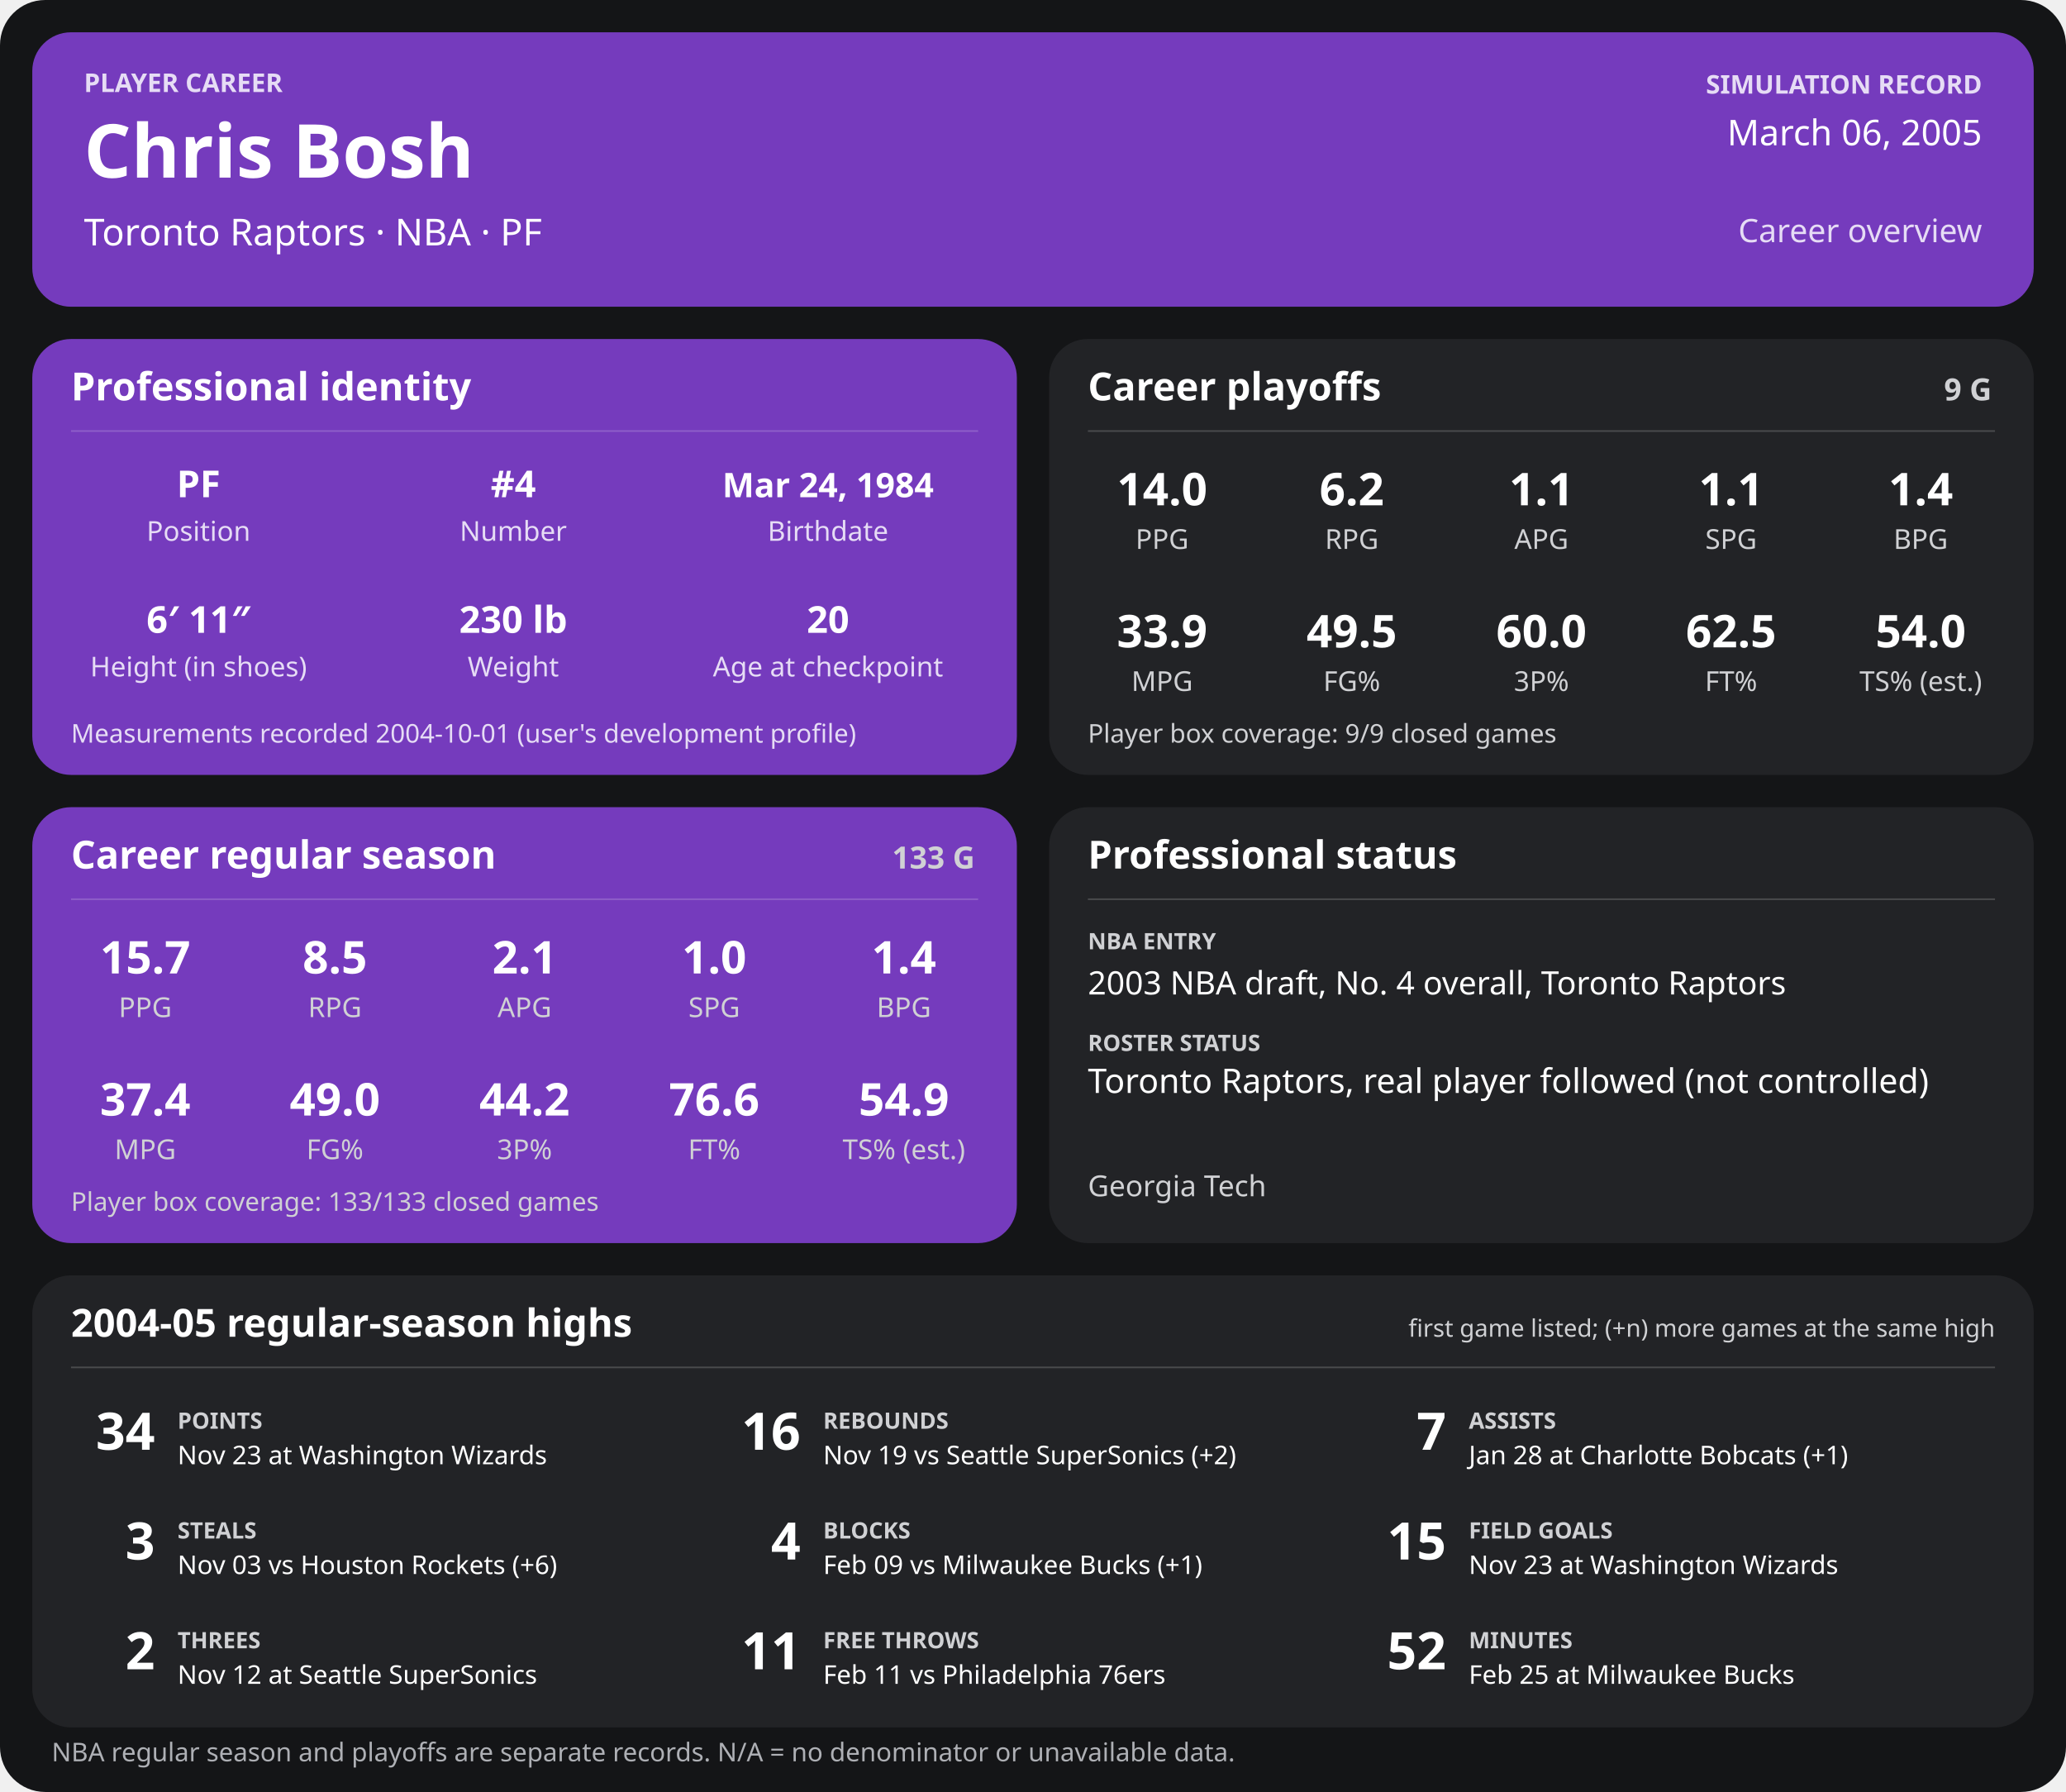
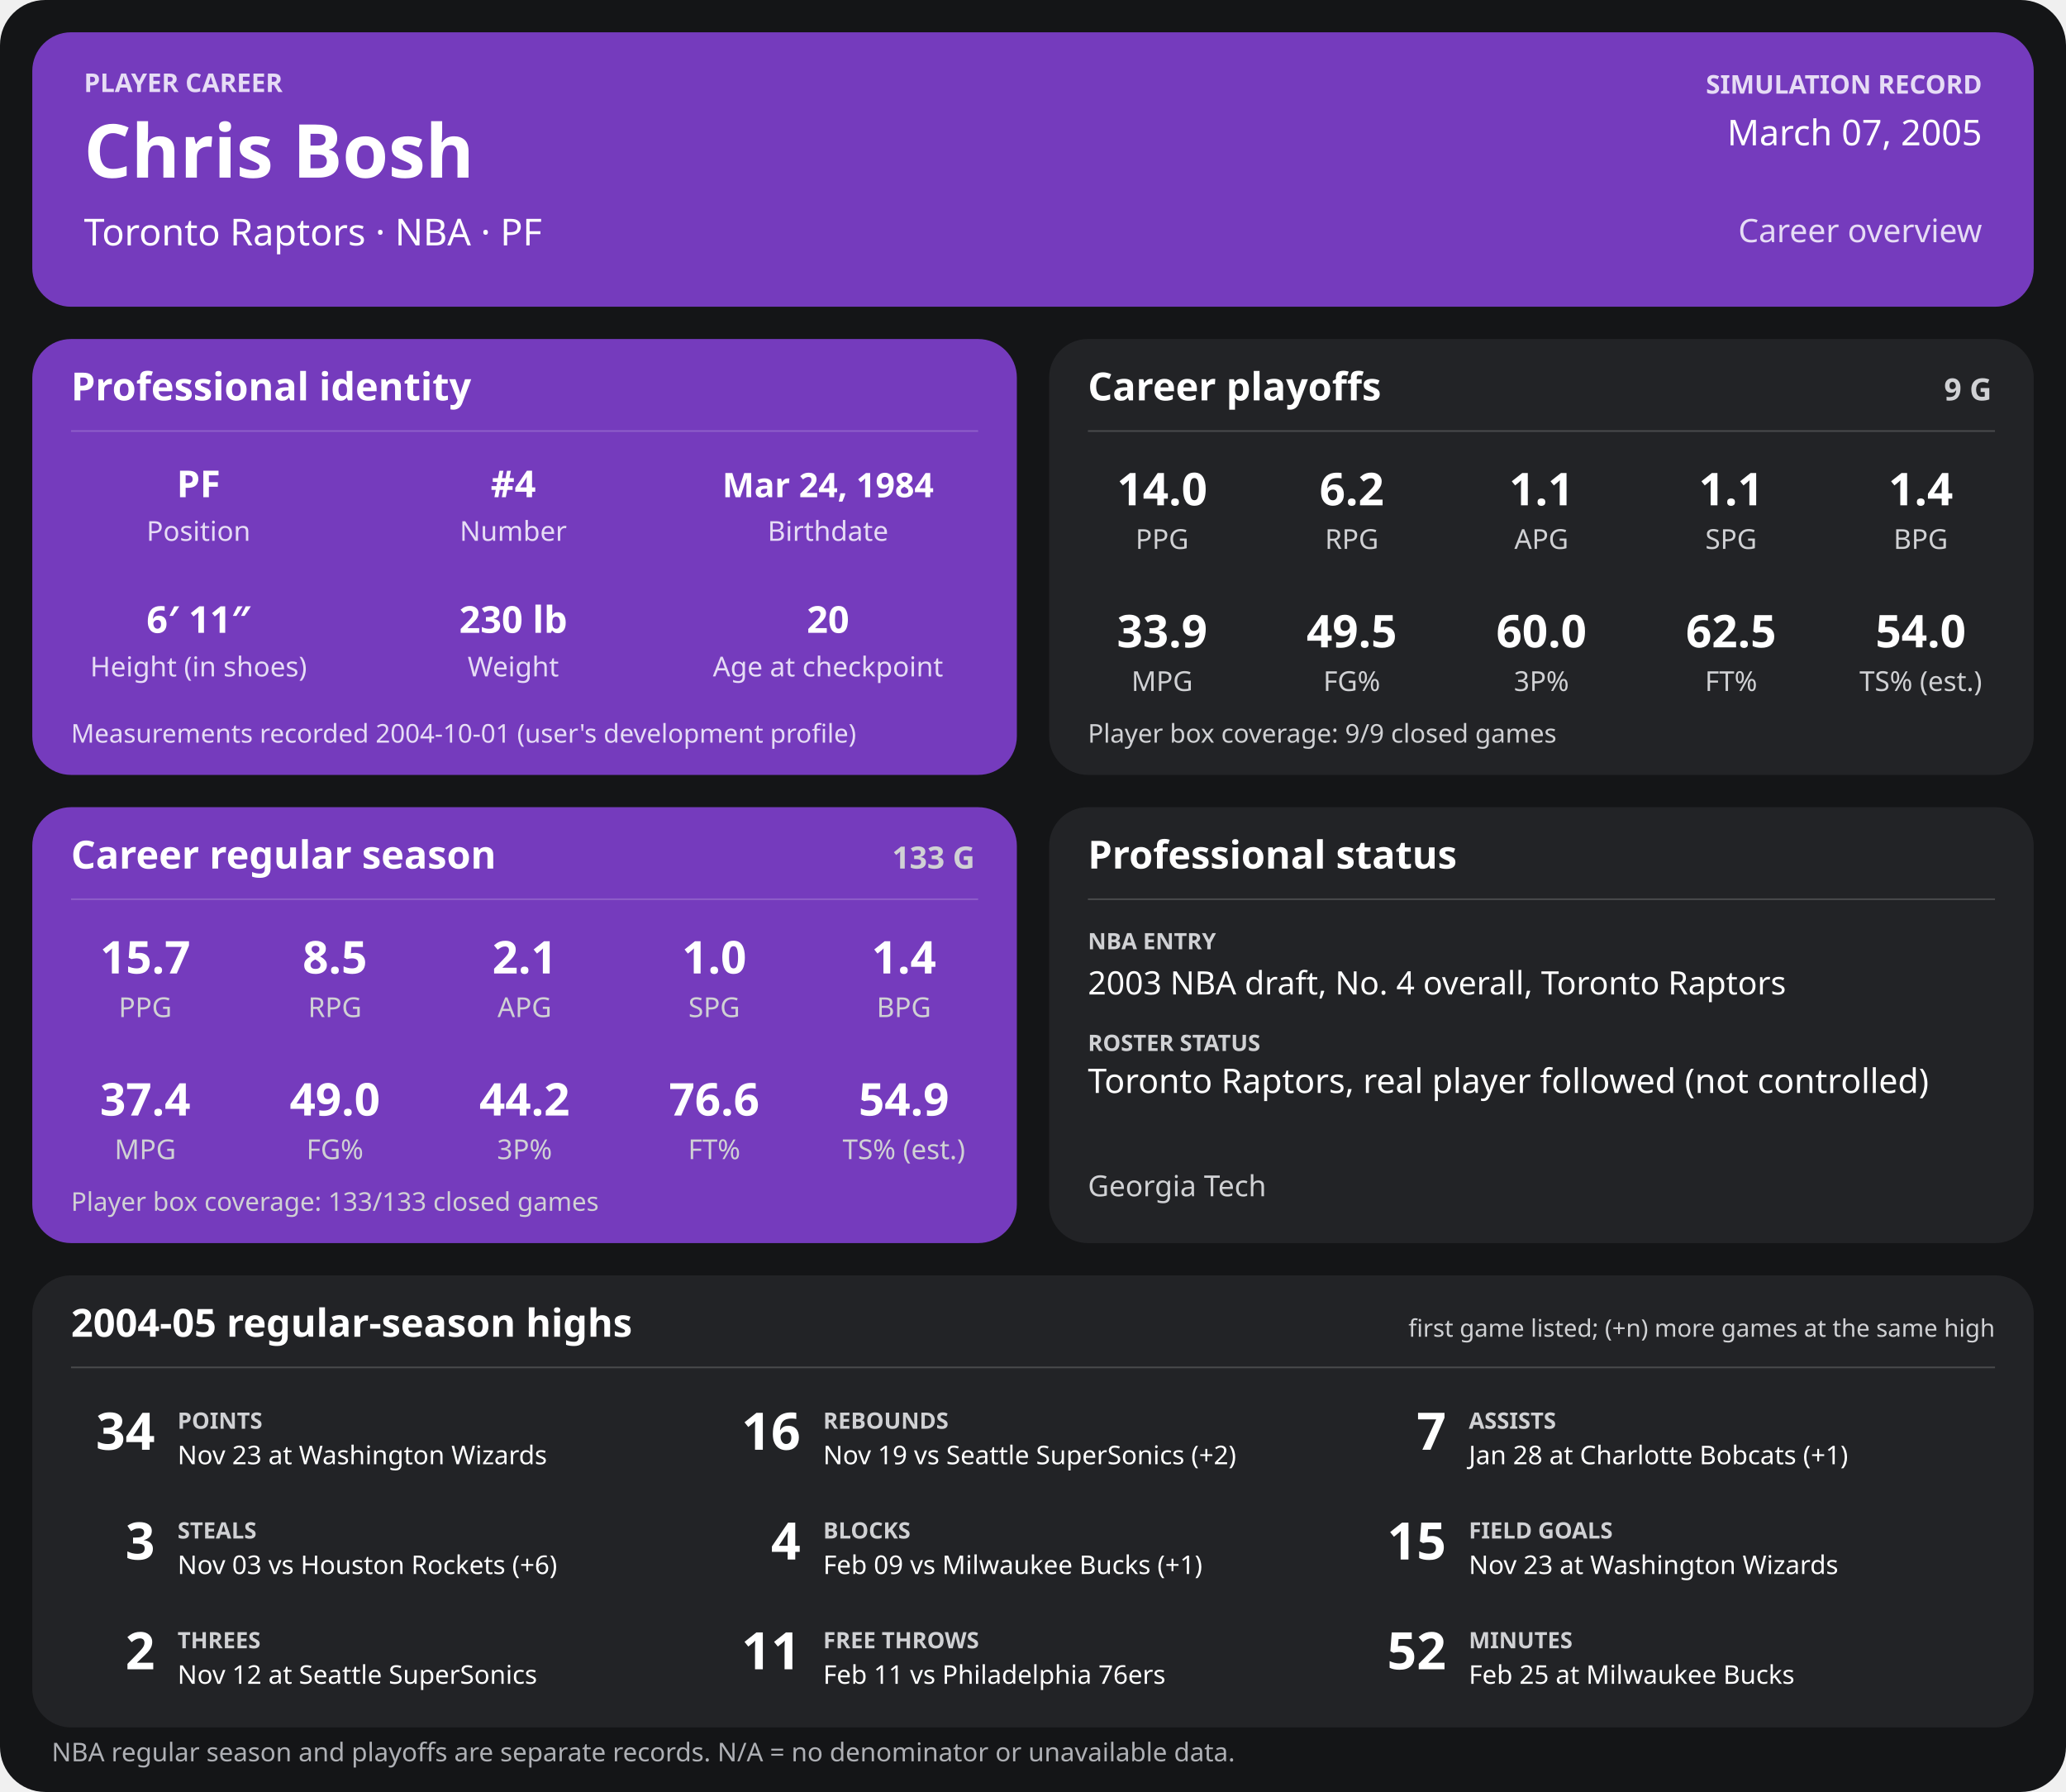
<svg xmlns="http://www.w3.org/2000/svg" width="1280" height="1110" viewBox="0 0 1280 1110" role="img" aria-labelledby="title desc">
  <rect width="1280" height="1110" rx="28" fill="#141517" />
  <g>
    <rect x="20" y="20" width="1240" height="170" rx="24" fill="#753bbd" />
    <text x="52" y="57" font-family="sans-serif" fill="#e6dcf5" font-size="16" font-weight="700" text-anchor="start">PLAYER CAREER</text>
    <text x="52" y="110" font-family="sans-serif" fill="#ffffff" font-size="46" font-weight="700" text-anchor="start">Chris Bosh</text>
    <text x="52" y="152" font-family="sans-serif" fill="#ffffff" font-size="23" font-weight="400" text-anchor="start">Toronto Raptors  ·  NBA  ·  PF</text>
    <text x="1228" y="58" font-family="sans-serif" fill="#e6dcf5" font-size="16" font-weight="700" text-anchor="end">SIMULATION RECORD</text>
-     <text x="1228" y="90" font-family="sans-serif" fill="#ffffff" font-size="22" font-weight="500" text-anchor="end">March 06, 2005</text>
+     <text x="1228" y="90" font-family="sans-serif" fill="#ffffff" font-size="22" font-weight="500" text-anchor="end">March 07, 2005</text>
    <text x="1228" y="150" font-family="sans-serif" fill="#e6dcf5" font-size="20" font-weight="500" text-anchor="end">Career overview</text>
    <rect x="20" y="210" width="610" height="270" rx="24" fill="#753bbd" />
    <text x="44" y="248" font-family="sans-serif" fill="#ffffff" font-size="24" font-weight="700" text-anchor="start">Professional identity</text>
    <line x1="44" y1="267" x2="606" y2="267" stroke="#ffffff" stroke-opacity="0.18" />
    <text x="123" y="308" font-family="sans-serif" fill="#ffffff" font-size="23" font-weight="600" text-anchor="middle">PF</text>
    <text x="123" y="335" font-family="sans-serif" fill="#e6dcf5" font-size="17" font-weight="400" text-anchor="middle">Position</text>
    <text x="318" y="308" font-family="sans-serif" fill="#ffffff" font-size="23" font-weight="600" text-anchor="middle">#4</text>
    <text x="318" y="335" font-family="sans-serif" fill="#e6dcf5" font-size="17" font-weight="400" text-anchor="middle">Number</text>
    <text x="513" y="308" font-family="sans-serif" fill="#ffffff" font-size="21" font-weight="600" text-anchor="middle">Mar 24, 1984</text>
    <text x="513" y="335" font-family="sans-serif" fill="#e6dcf5" font-size="17" font-weight="400" text-anchor="middle">Birthdate</text>
    <text x="123" y="392" font-family="sans-serif" fill="#ffffff" font-size="23" font-weight="600" text-anchor="middle">6′ 11″</text>
    <text x="123" y="419" font-family="sans-serif" fill="#e6dcf5" font-size="17" font-weight="400" text-anchor="middle">Height (in shoes)</text>
    <text x="318" y="392" font-family="sans-serif" fill="#ffffff" font-size="23" font-weight="600" text-anchor="middle">230 lb</text>
    <text x="318" y="419" font-family="sans-serif" fill="#e6dcf5" font-size="17" font-weight="400" text-anchor="middle">Weight</text>
    <text x="513" y="392" font-family="sans-serif" fill="#ffffff" font-size="23" font-weight="600" text-anchor="middle">20</text>
    <text x="513" y="419" font-family="sans-serif" fill="#e6dcf5" font-size="17" font-weight="400" text-anchor="middle">Age at checkpoint</text>
    <text x="44" y="460" font-family="sans-serif" fill="#e6dcf5" font-size="16" font-weight="400" text-anchor="start">Measurements recorded 2004-10-01 (user's development profile)</text>
    <rect x="650" y="210" width="610" height="270" rx="24" fill="#222326" />
    <text x="674" y="248" font-family="sans-serif" fill="#ffffff" font-size="24" font-weight="700" text-anchor="start">Career playoffs</text>
    <text x="1234" y="248" font-family="sans-serif" fill="#d0d1d4" font-size="19" font-weight="700" text-anchor="end">9 G</text>
    <line x1="674" y1="267" x2="1236" y2="267" stroke="#ffffff" stroke-opacity="0.18" />
    <text x="720.0" y="313" font-family="sans-serif" fill="#ffffff" font-size="28" font-weight="600" text-anchor="middle">14.0</text>
    <text x="720.0" y="340" font-family="sans-serif" fill="#d0d1d4" font-size="17" font-weight="400" text-anchor="middle">PPG</text>
    <text x="837.5" y="313" font-family="sans-serif" fill="#ffffff" font-size="28" font-weight="600" text-anchor="middle">6.2</text>
    <text x="837.5" y="340" font-family="sans-serif" fill="#d0d1d4" font-size="17" font-weight="400" text-anchor="middle">RPG</text>
    <text x="955.0" y="313" font-family="sans-serif" fill="#ffffff" font-size="28" font-weight="600" text-anchor="middle">1.1</text>
    <text x="955.0" y="340" font-family="sans-serif" fill="#d0d1d4" font-size="17" font-weight="400" text-anchor="middle">APG</text>
    <text x="1072.5" y="313" font-family="sans-serif" fill="#ffffff" font-size="28" font-weight="600" text-anchor="middle">1.1</text>
    <text x="1072.5" y="340" font-family="sans-serif" fill="#d0d1d4" font-size="17" font-weight="400" text-anchor="middle">SPG</text>
    <text x="1190.0" y="313" font-family="sans-serif" fill="#ffffff" font-size="28" font-weight="600" text-anchor="middle">1.4</text>
    <text x="1190.0" y="340" font-family="sans-serif" fill="#d0d1d4" font-size="17" font-weight="400" text-anchor="middle">BPG</text>
    <text x="720.0" y="401" font-family="sans-serif" fill="#ffffff" font-size="28" font-weight="600" text-anchor="middle">33.9</text>
    <text x="720.0" y="428" font-family="sans-serif" fill="#d0d1d4" font-size="17" font-weight="400" text-anchor="middle">MPG</text>
    <text x="837.5" y="401" font-family="sans-serif" fill="#ffffff" font-size="28" font-weight="600" text-anchor="middle">49.5</text>
    <text x="837.5" y="428" font-family="sans-serif" fill="#d0d1d4" font-size="17" font-weight="400" text-anchor="middle">FG%</text>
    <text x="955.0" y="401" font-family="sans-serif" fill="#ffffff" font-size="28" font-weight="600" text-anchor="middle">60.0</text>
    <text x="955.0" y="428" font-family="sans-serif" fill="#d0d1d4" font-size="17" font-weight="400" text-anchor="middle">3P%</text>
    <text x="1072.5" y="401" font-family="sans-serif" fill="#ffffff" font-size="28" font-weight="600" text-anchor="middle">62.5</text>
    <text x="1072.5" y="428" font-family="sans-serif" fill="#d0d1d4" font-size="17" font-weight="400" text-anchor="middle">FT%</text>
    <text x="1190.0" y="401" font-family="sans-serif" fill="#ffffff" font-size="28" font-weight="600" text-anchor="middle">54.0</text>
    <text x="1190.0" y="428" font-family="sans-serif" fill="#d0d1d4" font-size="17" font-weight="400" text-anchor="middle">TS% (est.)</text>
    <text x="674" y="460" font-family="sans-serif" fill="#d0d1d4" font-size="16" font-weight="400" text-anchor="start">Player box coverage: 9/9 closed games</text>
    <rect x="20" y="500" width="610" height="270" rx="24" fill="#753bbd" />
    <text x="44" y="538" font-family="sans-serif" fill="#ffffff" font-size="24" font-weight="700" text-anchor="start">Career regular season</text>
    <text x="604" y="538" font-family="sans-serif" fill="#d0d1d4" font-size="19" font-weight="700" text-anchor="end">133 G</text>
    <line x1="44" y1="557" x2="606" y2="557" stroke="#ffffff" stroke-opacity="0.18" />
    <text x="90.0" y="603" font-family="sans-serif" fill="#ffffff" font-size="28" font-weight="600" text-anchor="middle">15.7</text>
    <text x="90.0" y="630" font-family="sans-serif" fill="#d0d1d4" font-size="17" font-weight="400" text-anchor="middle">PPG</text>
    <text x="207.5" y="603" font-family="sans-serif" fill="#ffffff" font-size="28" font-weight="600" text-anchor="middle">8.5</text>
    <text x="207.5" y="630" font-family="sans-serif" fill="#d0d1d4" font-size="17" font-weight="400" text-anchor="middle">RPG</text>
    <text x="325.0" y="603" font-family="sans-serif" fill="#ffffff" font-size="28" font-weight="600" text-anchor="middle">2.1</text>
    <text x="325.0" y="630" font-family="sans-serif" fill="#d0d1d4" font-size="17" font-weight="400" text-anchor="middle">APG</text>
    <text x="442.5" y="603" font-family="sans-serif" fill="#ffffff" font-size="28" font-weight="600" text-anchor="middle">1.0</text>
    <text x="442.5" y="630" font-family="sans-serif" fill="#d0d1d4" font-size="17" font-weight="400" text-anchor="middle">SPG</text>
    <text x="560.0" y="603" font-family="sans-serif" fill="#ffffff" font-size="28" font-weight="600" text-anchor="middle">1.4</text>
    <text x="560.0" y="630" font-family="sans-serif" fill="#d0d1d4" font-size="17" font-weight="400" text-anchor="middle">BPG</text>
    <text x="90.0" y="691" font-family="sans-serif" fill="#ffffff" font-size="28" font-weight="600" text-anchor="middle">37.4</text>
    <text x="90.0" y="718" font-family="sans-serif" fill="#d0d1d4" font-size="17" font-weight="400" text-anchor="middle">MPG</text>
    <text x="207.5" y="691" font-family="sans-serif" fill="#ffffff" font-size="28" font-weight="600" text-anchor="middle">49.0</text>
    <text x="207.5" y="718" font-family="sans-serif" fill="#d0d1d4" font-size="17" font-weight="400" text-anchor="middle">FG%</text>
    <text x="325.0" y="691" font-family="sans-serif" fill="#ffffff" font-size="28" font-weight="600" text-anchor="middle">44.2</text>
    <text x="325.0" y="718" font-family="sans-serif" fill="#d0d1d4" font-size="17" font-weight="400" text-anchor="middle">3P%</text>
    <text x="442.5" y="691" font-family="sans-serif" fill="#ffffff" font-size="28" font-weight="600" text-anchor="middle">76.6</text>
    <text x="442.5" y="718" font-family="sans-serif" fill="#d0d1d4" font-size="17" font-weight="400" text-anchor="middle">FT%</text>
    <text x="560.0" y="691" font-family="sans-serif" fill="#ffffff" font-size="28" font-weight="600" text-anchor="middle">54.9</text>
    <text x="560.0" y="718" font-family="sans-serif" fill="#d0d1d4" font-size="17" font-weight="400" text-anchor="middle">TS% (est.)</text>
    <text x="44" y="750" font-family="sans-serif" fill="#d0d1d4" font-size="16" font-weight="400" text-anchor="start">Player box coverage: 133/133 closed games</text>
    <rect x="650" y="500" width="610" height="270" rx="24" fill="#222326" />
    <text x="674" y="538" font-family="sans-serif" fill="#ffffff" font-size="24" font-weight="700" text-anchor="start">Professional status</text>
    <line x1="674" y1="557" x2="1236" y2="557" stroke="#ffffff" stroke-opacity="0.18" />
    <text x="674" y="588" font-family="sans-serif" fill="#d0d1d4" font-size="14" font-weight="700" text-anchor="start">NBA ENTRY</text>
    <text x="674" y="616" font-family="sans-serif" fill="#ffffff" font-size="20" font-weight="500" text-anchor="start">2003 NBA draft, No. 4 overall, Toronto Raptors</text>
    <text x="674" y="651" font-family="sans-serif" fill="#d0d1d4" font-size="14" font-weight="700" text-anchor="start">ROSTER STATUS</text>
    <text x="674" y="677" font-family="sans-serif" fill="#ffffff" font-size="21" font-weight="500" text-anchor="start">Toronto Raptors, real player followed (not controlled)</text>
    <text x="674" y="741" font-family="sans-serif" fill="#d0d1d4" font-size="18" font-weight="400" text-anchor="start">Georgia Tech</text>
    <rect x="20" y="790" width="1240" height="280" rx="24" fill="#222326" />
    <text x="44" y="828" font-family="sans-serif" fill="#ffffff" font-size="24" font-weight="700" text-anchor="start">2004-05 regular-season highs</text>
    <text x="1236" y="828" font-family="sans-serif" fill="#d0d1d4" font-size="15" font-weight="400" text-anchor="end">first game listed; (+n) more games at the same high</text>
    <line x1="44" y1="847" x2="1236" y2="847" stroke="#ffffff" stroke-opacity="0.18" />
    <text x="96" y="898" font-family="sans-serif" fill="#ffffff" font-size="32" font-weight="700" text-anchor="end">34</text>
    <text x="110" y="885" font-family="sans-serif" fill="#d0d1d4" font-size="14" font-weight="700" text-anchor="start">POINTS</text>
    <text x="110" y="907" font-family="sans-serif" fill="#ffffff" font-size="16" font-weight="400" text-anchor="start">Nov 23 at Washington Wizards</text>
    <text x="496" y="898" font-family="sans-serif" fill="#ffffff" font-size="32" font-weight="700" text-anchor="end">16</text>
    <text x="510" y="885" font-family="sans-serif" fill="#d0d1d4" font-size="14" font-weight="700" text-anchor="start">REBOUNDS</text>
    <text x="510" y="907" font-family="sans-serif" fill="#ffffff" font-size="16" font-weight="400" text-anchor="start">Nov 19 vs Seattle SuperSonics (+2)</text>
    <text x="896" y="898" font-family="sans-serif" fill="#ffffff" font-size="32" font-weight="700" text-anchor="end">7</text>
    <text x="910" y="885" font-family="sans-serif" fill="#d0d1d4" font-size="14" font-weight="700" text-anchor="start">ASSISTS</text>
    <text x="910" y="907" font-family="sans-serif" fill="#ffffff" font-size="16" font-weight="400" text-anchor="start">Jan 28 at Charlotte Bobcats (+1)</text>
    <text x="96" y="966" font-family="sans-serif" fill="#ffffff" font-size="32" font-weight="700" text-anchor="end">3</text>
    <text x="110" y="953" font-family="sans-serif" fill="#d0d1d4" font-size="14" font-weight="700" text-anchor="start">STEALS</text>
    <text x="110" y="975" font-family="sans-serif" fill="#ffffff" font-size="16" font-weight="400" text-anchor="start">Nov 03 vs Houston Rockets (+6)</text>
    <text x="496" y="966" font-family="sans-serif" fill="#ffffff" font-size="32" font-weight="700" text-anchor="end">4</text>
    <text x="510" y="953" font-family="sans-serif" fill="#d0d1d4" font-size="14" font-weight="700" text-anchor="start">BLOCKS</text>
    <text x="510" y="975" font-family="sans-serif" fill="#ffffff" font-size="16" font-weight="400" text-anchor="start">Feb 09 vs Milwaukee Bucks (+1)</text>
    <text x="896" y="966" font-family="sans-serif" fill="#ffffff" font-size="32" font-weight="700" text-anchor="end">15</text>
    <text x="910" y="953" font-family="sans-serif" fill="#d0d1d4" font-size="14" font-weight="700" text-anchor="start">FIELD GOALS</text>
    <text x="910" y="975" font-family="sans-serif" fill="#ffffff" font-size="16" font-weight="400" text-anchor="start">Nov 23 at Washington Wizards</text>
    <text x="96" y="1034" font-family="sans-serif" fill="#ffffff" font-size="32" font-weight="700" text-anchor="end">2</text>
    <text x="110" y="1021" font-family="sans-serif" fill="#d0d1d4" font-size="14" font-weight="700" text-anchor="start">THREES</text>
    <text x="110" y="1043" font-family="sans-serif" fill="#ffffff" font-size="16" font-weight="400" text-anchor="start">Nov 12 at Seattle SuperSonics</text>
    <text x="496" y="1034" font-family="sans-serif" fill="#ffffff" font-size="32" font-weight="700" text-anchor="end">11</text>
    <text x="510" y="1021" font-family="sans-serif" fill="#d0d1d4" font-size="14" font-weight="700" text-anchor="start">FREE THROWS</text>
    <text x="510" y="1043" font-family="sans-serif" fill="#ffffff" font-size="16" font-weight="400" text-anchor="start">Feb 11 vs Philadelphia 76ers</text>
    <text x="896" y="1034" font-family="sans-serif" fill="#ffffff" font-size="32" font-weight="700" text-anchor="end">52</text>
    <text x="910" y="1021" font-family="sans-serif" fill="#d0d1d4" font-size="14" font-weight="700" text-anchor="start">MINUTES</text>
    <text x="910" y="1043" font-family="sans-serif" fill="#ffffff" font-size="16" font-weight="400" text-anchor="start">Feb 25 at Milwaukee Bucks</text>
    <text x="32" y="1091" font-family="sans-serif" fill="#aeb0b5" font-size="16" font-weight="400" text-anchor="start">NBA regular season and playoffs are separate records. N/A = no denominator or unavailable data.</text>
  </g>
</svg>
